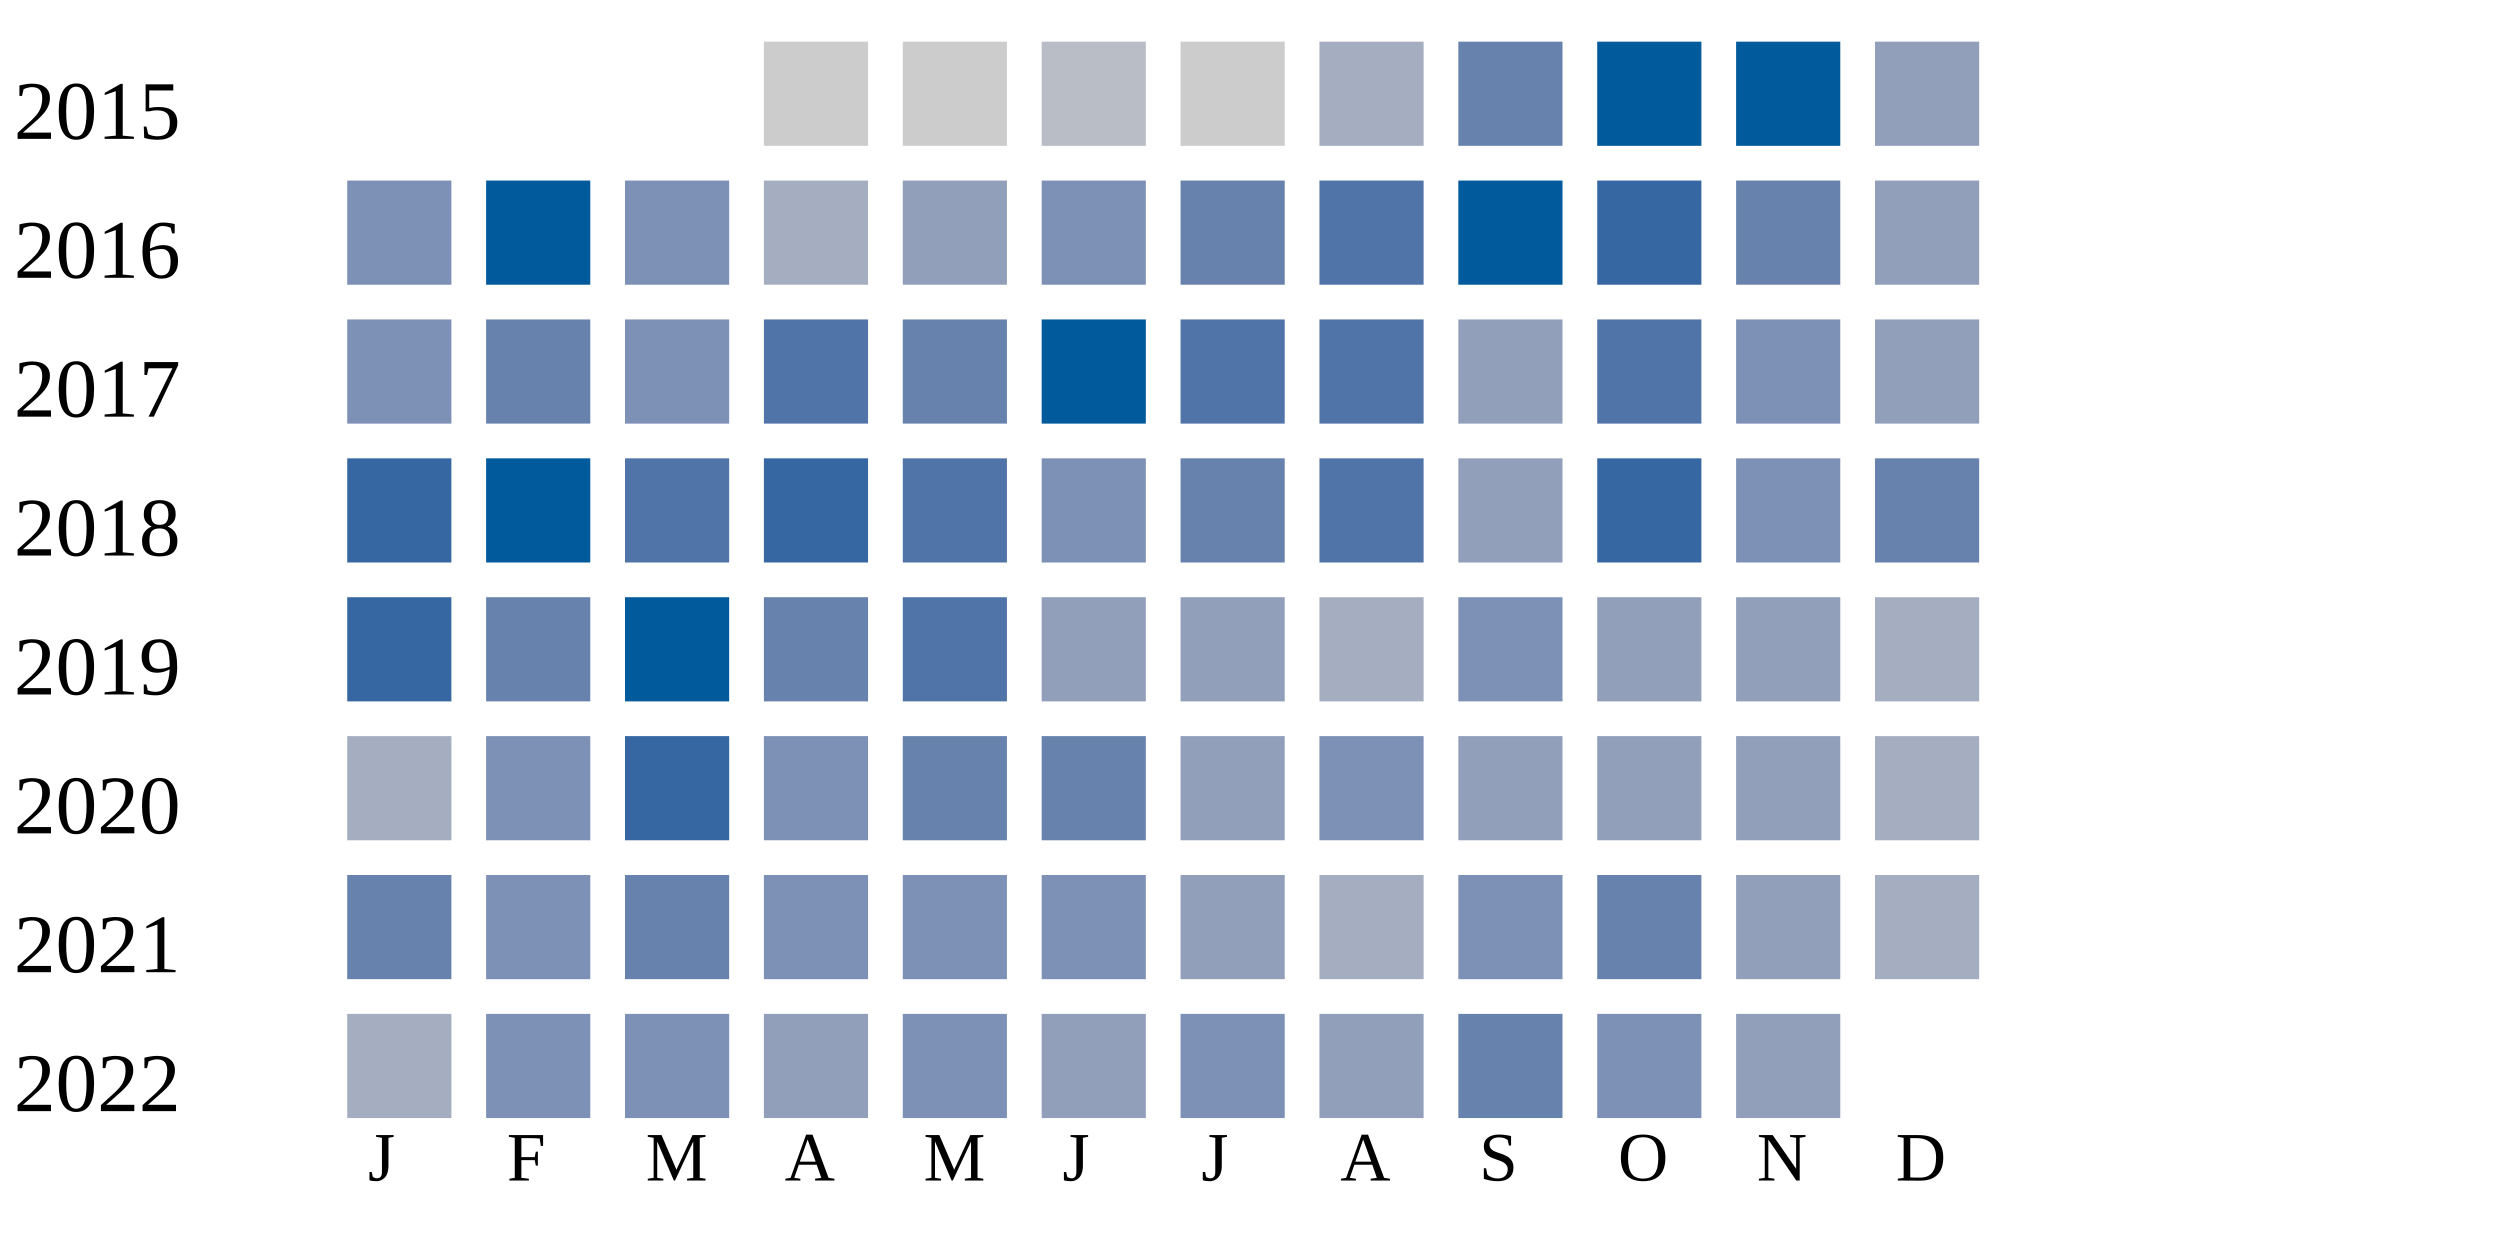
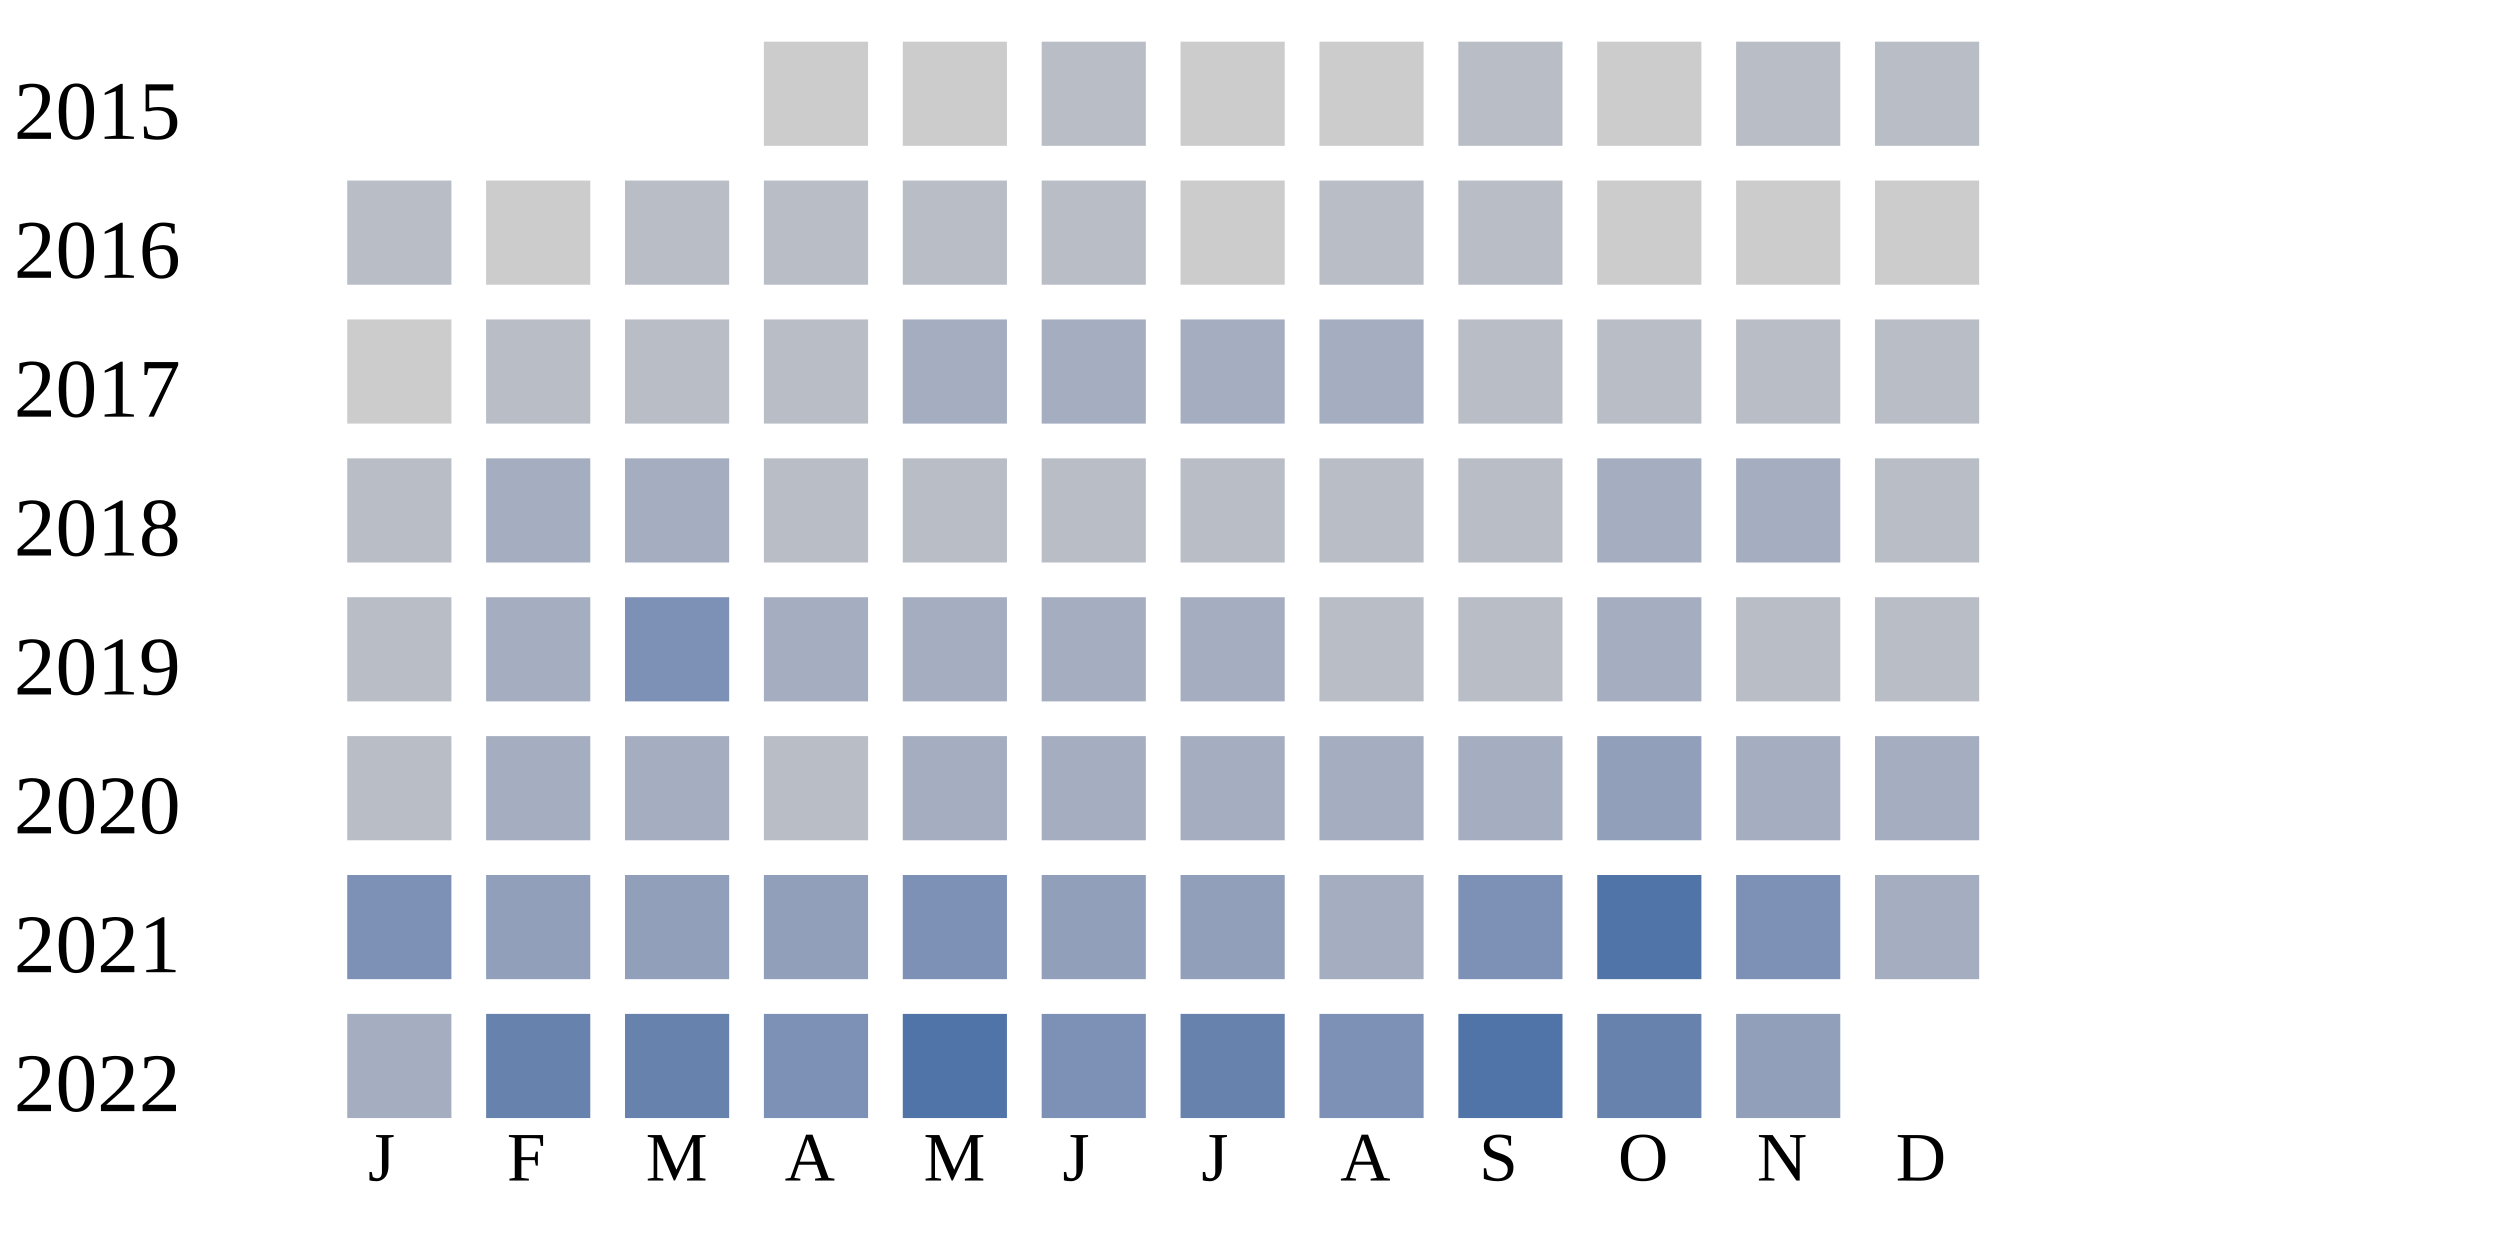
<svg xmlns="http://www.w3.org/2000/svg" width="360" height="180">
  <g transform="translate(0 0)">
    <text x="2" y="20">2015</text>
    <rect x="110" y="6" width="15" height="15" fill="#cccccc" />
    <rect x="130" y="6" width="15" height="15" fill="#cccccc" />
    <rect x="150" y="6" width="15" height="15" fill="#b9bdc6" />
    <rect x="170" y="6" width="15" height="15" fill="#cccccc" />
-     <rect x="190" y="6" width="15" height="15" fill="#a5aec0" />
-     <rect x="210" y="6" width="15" height="15" fill="#6882ae" />
-     <rect x="230" y="6" width="15" height="15" fill="#005a9c" />
-     <rect x="250" y="6" width="15" height="15" fill="#005a9c" />
-     <rect x="270" y="6" width="15" height="15" fill="#919fba" />
+     <rect x="190" y="6" width="15" height="15" fill="#cccccc" />
+     <rect x="210" y="6" width="15" height="15" fill="#b9bdc6" />
+     <rect x="230" y="6" width="15" height="15" fill="#cccccc" />
+     <rect x="250" y="6" width="15" height="15" fill="#b9bdc6" />
+     <rect x="270" y="6" width="15" height="15" fill="#b9bdc6" />
  </g>
  <g transform="translate(0 20)">
    <text x="2" y="20">2016</text>
-     <rect x="50" y="6" width="15" height="15" fill="#7d90b5" />
-     <rect x="70" y="6" width="15" height="15" fill="#005a9c" />
-     <rect x="90" y="6" width="15" height="15" fill="#7d90b5" />
-     <rect x="110" y="6" width="15" height="15" fill="#a5aec0" />
-     <rect x="130" y="6" width="15" height="15" fill="#919fba" />
-     <rect x="150" y="6" width="15" height="15" fill="#7d90b5" />
-     <rect x="170" y="6" width="15" height="15" fill="#6882ae" />
-     <rect x="190" y="6" width="15" height="15" fill="#5174a8" />
-     <rect x="210" y="6" width="15" height="15" fill="#005a9c" />
-     <rect x="230" y="6" width="15" height="15" fill="#3667a2" />
-     <rect x="250" y="6" width="15" height="15" fill="#6882ae" />
-     <rect x="270" y="6" width="15" height="15" fill="#919fba" />
+     <rect x="50" y="6" width="15" height="15" fill="#b9bdc6" />
+     <rect x="70" y="6" width="15" height="15" fill="#cccccc" />
+     <rect x="90" y="6" width="15" height="15" fill="#b9bdc6" />
+     <rect x="110" y="6" width="15" height="15" fill="#b9bdc6" />
+     <rect x="130" y="6" width="15" height="15" fill="#b9bdc6" />
+     <rect x="150" y="6" width="15" height="15" fill="#b9bdc6" />
+     <rect x="170" y="6" width="15" height="15" fill="#cccccc" />
+     <rect x="190" y="6" width="15" height="15" fill="#b9bdc6" />
+     <rect x="210" y="6" width="15" height="15" fill="#b9bdc6" />
+     <rect x="230" y="6" width="15" height="15" fill="#cccccc" />
+     <rect x="250" y="6" width="15" height="15" fill="#cccccc" />
+     <rect x="270" y="6" width="15" height="15" fill="#cccccc" />
  </g>
  <g transform="translate(0 40)">
    <text x="2" y="20">2017</text>
-     <rect x="50" y="6" width="15" height="15" fill="#7d90b5" />
-     <rect x="70" y="6" width="15" height="15" fill="#6882ae" />
-     <rect x="90" y="6" width="15" height="15" fill="#7d90b5" />
-     <rect x="110" y="6" width="15" height="15" fill="#5174a8" />
-     <rect x="130" y="6" width="15" height="15" fill="#6882ae" />
-     <rect x="150" y="6" width="15" height="15" fill="#005a9c" />
-     <rect x="170" y="6" width="15" height="15" fill="#5174a8" />
-     <rect x="190" y="6" width="15" height="15" fill="#5174a8" />
-     <rect x="210" y="6" width="15" height="15" fill="#919fba" />
-     <rect x="230" y="6" width="15" height="15" fill="#5174a8" />
-     <rect x="250" y="6" width="15" height="15" fill="#7d90b5" />
-     <rect x="270" y="6" width="15" height="15" fill="#919fba" />
+     <rect x="50" y="6" width="15" height="15" fill="#cccccc" />
+     <rect x="70" y="6" width="15" height="15" fill="#b9bdc6" />
+     <rect x="90" y="6" width="15" height="15" fill="#b9bdc6" />
+     <rect x="110" y="6" width="15" height="15" fill="#b9bdc6" />
+     <rect x="130" y="6" width="15" height="15" fill="#a5aec0" />
+     <rect x="150" y="6" width="15" height="15" fill="#a5aec0" />
+     <rect x="170" y="6" width="15" height="15" fill="#a5aec0" />
+     <rect x="190" y="6" width="15" height="15" fill="#a5aec0" />
+     <rect x="210" y="6" width="15" height="15" fill="#b9bdc6" />
+     <rect x="230" y="6" width="15" height="15" fill="#b9bdc6" />
+     <rect x="250" y="6" width="15" height="15" fill="#b9bdc6" />
+     <rect x="270" y="6" width="15" height="15" fill="#b9bdc6" />
  </g>
  <g transform="translate(0 60)">
    <text x="2" y="20">2018</text>
-     <rect x="50" y="6" width="15" height="15" fill="#3667a2" />
-     <rect x="70" y="6" width="15" height="15" fill="#005a9c" />
-     <rect x="90" y="6" width="15" height="15" fill="#5174a8" />
-     <rect x="110" y="6" width="15" height="15" fill="#3667a2" />
-     <rect x="130" y="6" width="15" height="15" fill="#5174a8" />
-     <rect x="150" y="6" width="15" height="15" fill="#7d90b5" />
-     <rect x="170" y="6" width="15" height="15" fill="#6882ae" />
-     <rect x="190" y="6" width="15" height="15" fill="#5174a8" />
-     <rect x="210" y="6" width="15" height="15" fill="#919fba" />
-     <rect x="230" y="6" width="15" height="15" fill="#3667a2" />
-     <rect x="250" y="6" width="15" height="15" fill="#7d90b5" />
-     <rect x="270" y="6" width="15" height="15" fill="#6882ae" />
+     <rect x="50" y="6" width="15" height="15" fill="#b9bdc6" />
+     <rect x="70" y="6" width="15" height="15" fill="#a5aec0" />
+     <rect x="90" y="6" width="15" height="15" fill="#a5aec0" />
+     <rect x="110" y="6" width="15" height="15" fill="#b9bdc6" />
+     <rect x="130" y="6" width="15" height="15" fill="#b9bdc6" />
+     <rect x="150" y="6" width="15" height="15" fill="#b9bdc6" />
+     <rect x="170" y="6" width="15" height="15" fill="#b9bdc6" />
+     <rect x="190" y="6" width="15" height="15" fill="#b9bdc6" />
+     <rect x="210" y="6" width="15" height="15" fill="#b9bdc6" />
+     <rect x="230" y="6" width="15" height="15" fill="#a5aec0" />
+     <rect x="250" y="6" width="15" height="15" fill="#a5aec0" />
+     <rect x="270" y="6" width="15" height="15" fill="#b9bdc6" />
  </g>
  <g transform="translate(0 80)">
    <text x="2" y="20">2019</text>
-     <rect x="50" y="6" width="15" height="15" fill="#3667a2" />
-     <rect x="70" y="6" width="15" height="15" fill="#6882ae" />
-     <rect x="90" y="6" width="15" height="15" fill="#005a9c" />
-     <rect x="110" y="6" width="15" height="15" fill="#6882ae" />
-     <rect x="130" y="6" width="15" height="15" fill="#5174a8" />
+     <rect x="50" y="6" width="15" height="15" fill="#b9bdc6" />
+     <rect x="70" y="6" width="15" height="15" fill="#a5aec0" />
+     <rect x="90" y="6" width="15" height="15" fill="#7d90b5" />
+     <rect x="110" y="6" width="15" height="15" fill="#a5aec0" />
+     <rect x="130" y="6" width="15" height="15" fill="#a5aec0" />
+     <rect x="150" y="6" width="15" height="15" fill="#a5aec0" />
+     <rect x="170" y="6" width="15" height="15" fill="#a5aec0" />
+     <rect x="190" y="6" width="15" height="15" fill="#b9bdc6" />
+     <rect x="210" y="6" width="15" height="15" fill="#b9bdc6" />
+     <rect x="230" y="6" width="15" height="15" fill="#a5aec0" />
+     <rect x="250" y="6" width="15" height="15" fill="#b9bdc6" />
+     <rect x="270" y="6" width="15" height="15" fill="#b9bdc6" />
+   </g>
+   <g transform="translate(0 100)">
+     <text x="2" y="20">2020</text>
+     <rect x="50" y="6" width="15" height="15" fill="#b9bdc6" />
+     <rect x="70" y="6" width="15" height="15" fill="#a5aec0" />
+     <rect x="90" y="6" width="15" height="15" fill="#a5aec0" />
+     <rect x="110" y="6" width="15" height="15" fill="#b9bdc6" />
+     <rect x="130" y="6" width="15" height="15" fill="#a5aec0" />
+     <rect x="150" y="6" width="15" height="15" fill="#a5aec0" />
+     <rect x="170" y="6" width="15" height="15" fill="#a5aec0" />
+     <rect x="190" y="6" width="15" height="15" fill="#a5aec0" />
+     <rect x="210" y="6" width="15" height="15" fill="#a5aec0" />
+     <rect x="230" y="6" width="15" height="15" fill="#919fba" />
+     <rect x="250" y="6" width="15" height="15" fill="#a5aec0" />
+     <rect x="270" y="6" width="15" height="15" fill="#a5aec0" />
+   </g>
+   <g transform="translate(0 120)">
+     <text x="2" y="20">2021</text>
+     <rect x="50" y="6" width="15" height="15" fill="#7d90b5" />
+     <rect x="70" y="6" width="15" height="15" fill="#919fba" />
+     <rect x="90" y="6" width="15" height="15" fill="#919fba" />
+     <rect x="110" y="6" width="15" height="15" fill="#919fba" />
+     <rect x="130" y="6" width="15" height="15" fill="#7d90b5" />
    <rect x="150" y="6" width="15" height="15" fill="#919fba" />
    <rect x="170" y="6" width="15" height="15" fill="#919fba" />
    <rect x="190" y="6" width="15" height="15" fill="#a5aec0" />
    <rect x="210" y="6" width="15" height="15" fill="#7d90b5" />
-     <rect x="230" y="6" width="15" height="15" fill="#919fba" />
-     <rect x="250" y="6" width="15" height="15" fill="#919fba" />
-     <rect x="270" y="6" width="15" height="15" fill="#a5aec0" />
-   </g>
-   <g transform="translate(0 100)">
-     <text x="2" y="20">2020</text>
-     <rect x="50" y="6" width="15" height="15" fill="#a5aec0" />
-     <rect x="70" y="6" width="15" height="15" fill="#7d90b5" />
-     <rect x="90" y="6" width="15" height="15" fill="#3667a2" />
-     <rect x="110" y="6" width="15" height="15" fill="#7d90b5" />
-     <rect x="130" y="6" width="15" height="15" fill="#6882ae" />
-     <rect x="150" y="6" width="15" height="15" fill="#6882ae" />
-     <rect x="170" y="6" width="15" height="15" fill="#919fba" />
-     <rect x="190" y="6" width="15" height="15" fill="#7d90b5" />
-     <rect x="210" y="6" width="15" height="15" fill="#919fba" />
-     <rect x="230" y="6" width="15" height="15" fill="#919fba" />
-     <rect x="250" y="6" width="15" height="15" fill="#919fba" />
-     <rect x="270" y="6" width="15" height="15" fill="#a5aec0" />
-   </g>
-   <g transform="translate(0 120)">
-     <text x="2" y="20">2021</text>
-     <rect x="50" y="6" width="15" height="15" fill="#6882ae" />
-     <rect x="70" y="6" width="15" height="15" fill="#7d90b5" />
-     <rect x="90" y="6" width="15" height="15" fill="#6882ae" />
-     <rect x="110" y="6" width="15" height="15" fill="#7d90b5" />
-     <rect x="130" y="6" width="15" height="15" fill="#7d90b5" />
-     <rect x="150" y="6" width="15" height="15" fill="#7d90b5" />
-     <rect x="170" y="6" width="15" height="15" fill="#919fba" />
-     <rect x="190" y="6" width="15" height="15" fill="#a5aec0" />
-     <rect x="210" y="6" width="15" height="15" fill="#7d90b5" />
-     <rect x="230" y="6" width="15" height="15" fill="#6882ae" />
-     <rect x="250" y="6" width="15" height="15" fill="#919fba" />
+     <rect x="230" y="6" width="15" height="15" fill="#5174a8" />
+     <rect x="250" y="6" width="15" height="15" fill="#7d90b5" />
    <rect x="270" y="6" width="15" height="15" fill="#a5aec0" />
  </g>
  <g transform="translate(0 140)">
    <text x="2" y="20">2022</text>
    <rect x="50" y="6" width="15" height="15" fill="#a5aec0" />
-     <rect x="70" y="6" width="15" height="15" fill="#7d90b5" />
-     <rect x="90" y="6" width="15" height="15" fill="#7d90b5" />
-     <rect x="110" y="6" width="15" height="15" fill="#919fba" />
-     <rect x="130" y="6" width="15" height="15" fill="#7d90b5" />
-     <rect x="150" y="6" width="15" height="15" fill="#919fba" />
-     <rect x="170" y="6" width="15" height="15" fill="#7d90b5" />
-     <rect x="190" y="6" width="15" height="15" fill="#919fba" />
-     <rect x="210" y="6" width="15" height="15" fill="#6882ae" />
-     <rect x="230" y="6" width="15" height="15" fill="#7d90b5" />
+     <rect x="70" y="6" width="15" height="15" fill="#6882ae" />
+     <rect x="90" y="6" width="15" height="15" fill="#6882ae" />
+     <rect x="110" y="6" width="15" height="15" fill="#7d90b5" />
+     <rect x="130" y="6" width="15" height="15" fill="#5174a8" />
+     <rect x="150" y="6" width="15" height="15" fill="#7d90b5" />
+     <rect x="170" y="6" width="15" height="15" fill="#6882ae" />
+     <rect x="190" y="6" width="15" height="15" fill="#7d90b5" />
+     <rect x="210" y="6" width="15" height="15" fill="#5174a8" />
+     <rect x="230" y="6" width="15" height="15" fill="#6882ae" />
    <rect x="250" y="6" width="15" height="15" fill="#919fba" />
  </g>
  <text style="font-size: 10px; text-align: center" x="53" y="170">J</text>
  <text style="font-size: 10px; text-align: center" x="73" y="170">F</text>
  <text style="font-size: 10px; text-align: center" x="93" y="170">M</text>
  <text style="font-size: 10px; text-align: center" x="113" y="170">A</text>
  <text style="font-size: 10px; text-align: center" x="133" y="170">M</text>
  <text style="font-size: 10px; text-align: center" x="153" y="170">J</text>
  <text style="font-size: 10px; text-align: center" x="173" y="170">J</text>
  <text style="font-size: 10px; text-align: center" x="193" y="170">A</text>
  <text style="font-size: 10px; text-align: center" x="213" y="170">S</text>
  <text style="font-size: 10px; text-align: center" x="233" y="170">O</text>
  <text style="font-size: 10px; text-align: center" x="253" y="170">N</text>
  <text style="font-size: 10px; text-align: center" x="273" y="170">D</text>
  <text style="font-size: 10px;" x="155" y="189">Less</text>
  <rect fill="#b9bdc6" width="10" height="10" x="180" y="180" />
  <rect fill="#919fba" width="10" height="10" x="195" y="180" />
  <rect fill="#6882ae" width="10" height="10" x="210" y="180" />
  <rect fill="#005a9c" width="10" height="10" x="225" y="180" />
  <text x="240" y="189" style="font-size: 10px;">More</text>
</svg>
